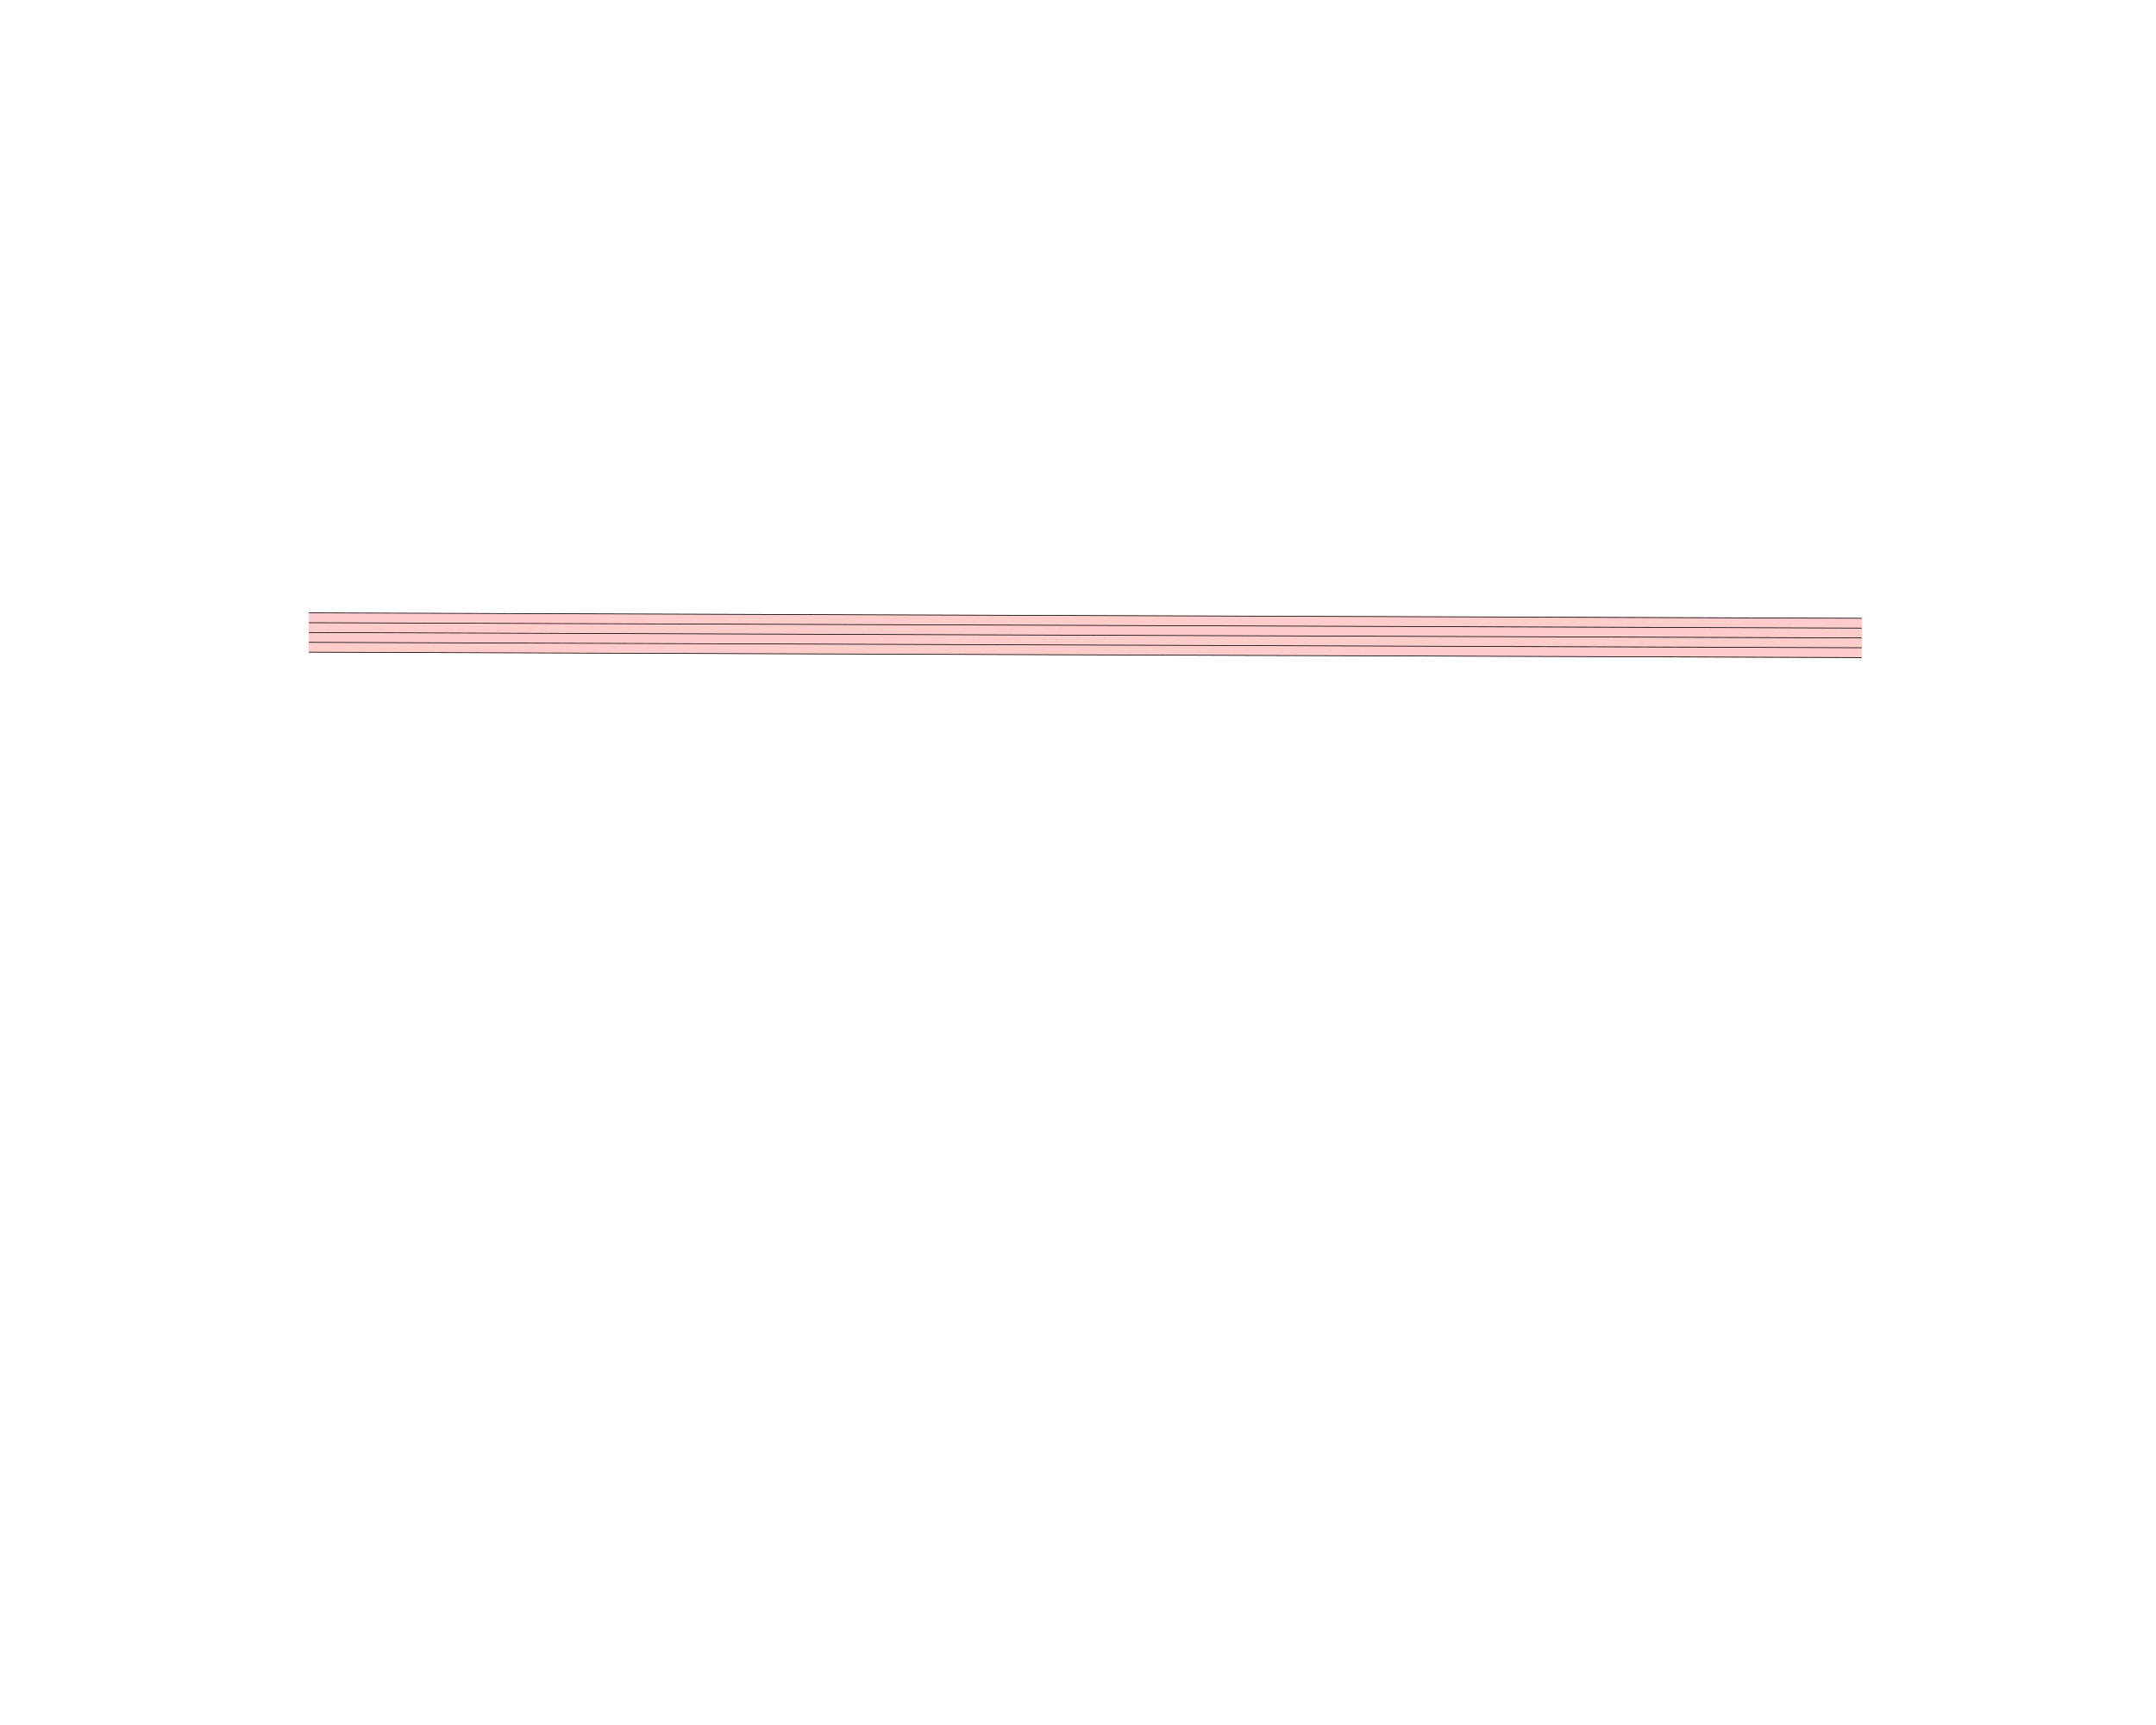
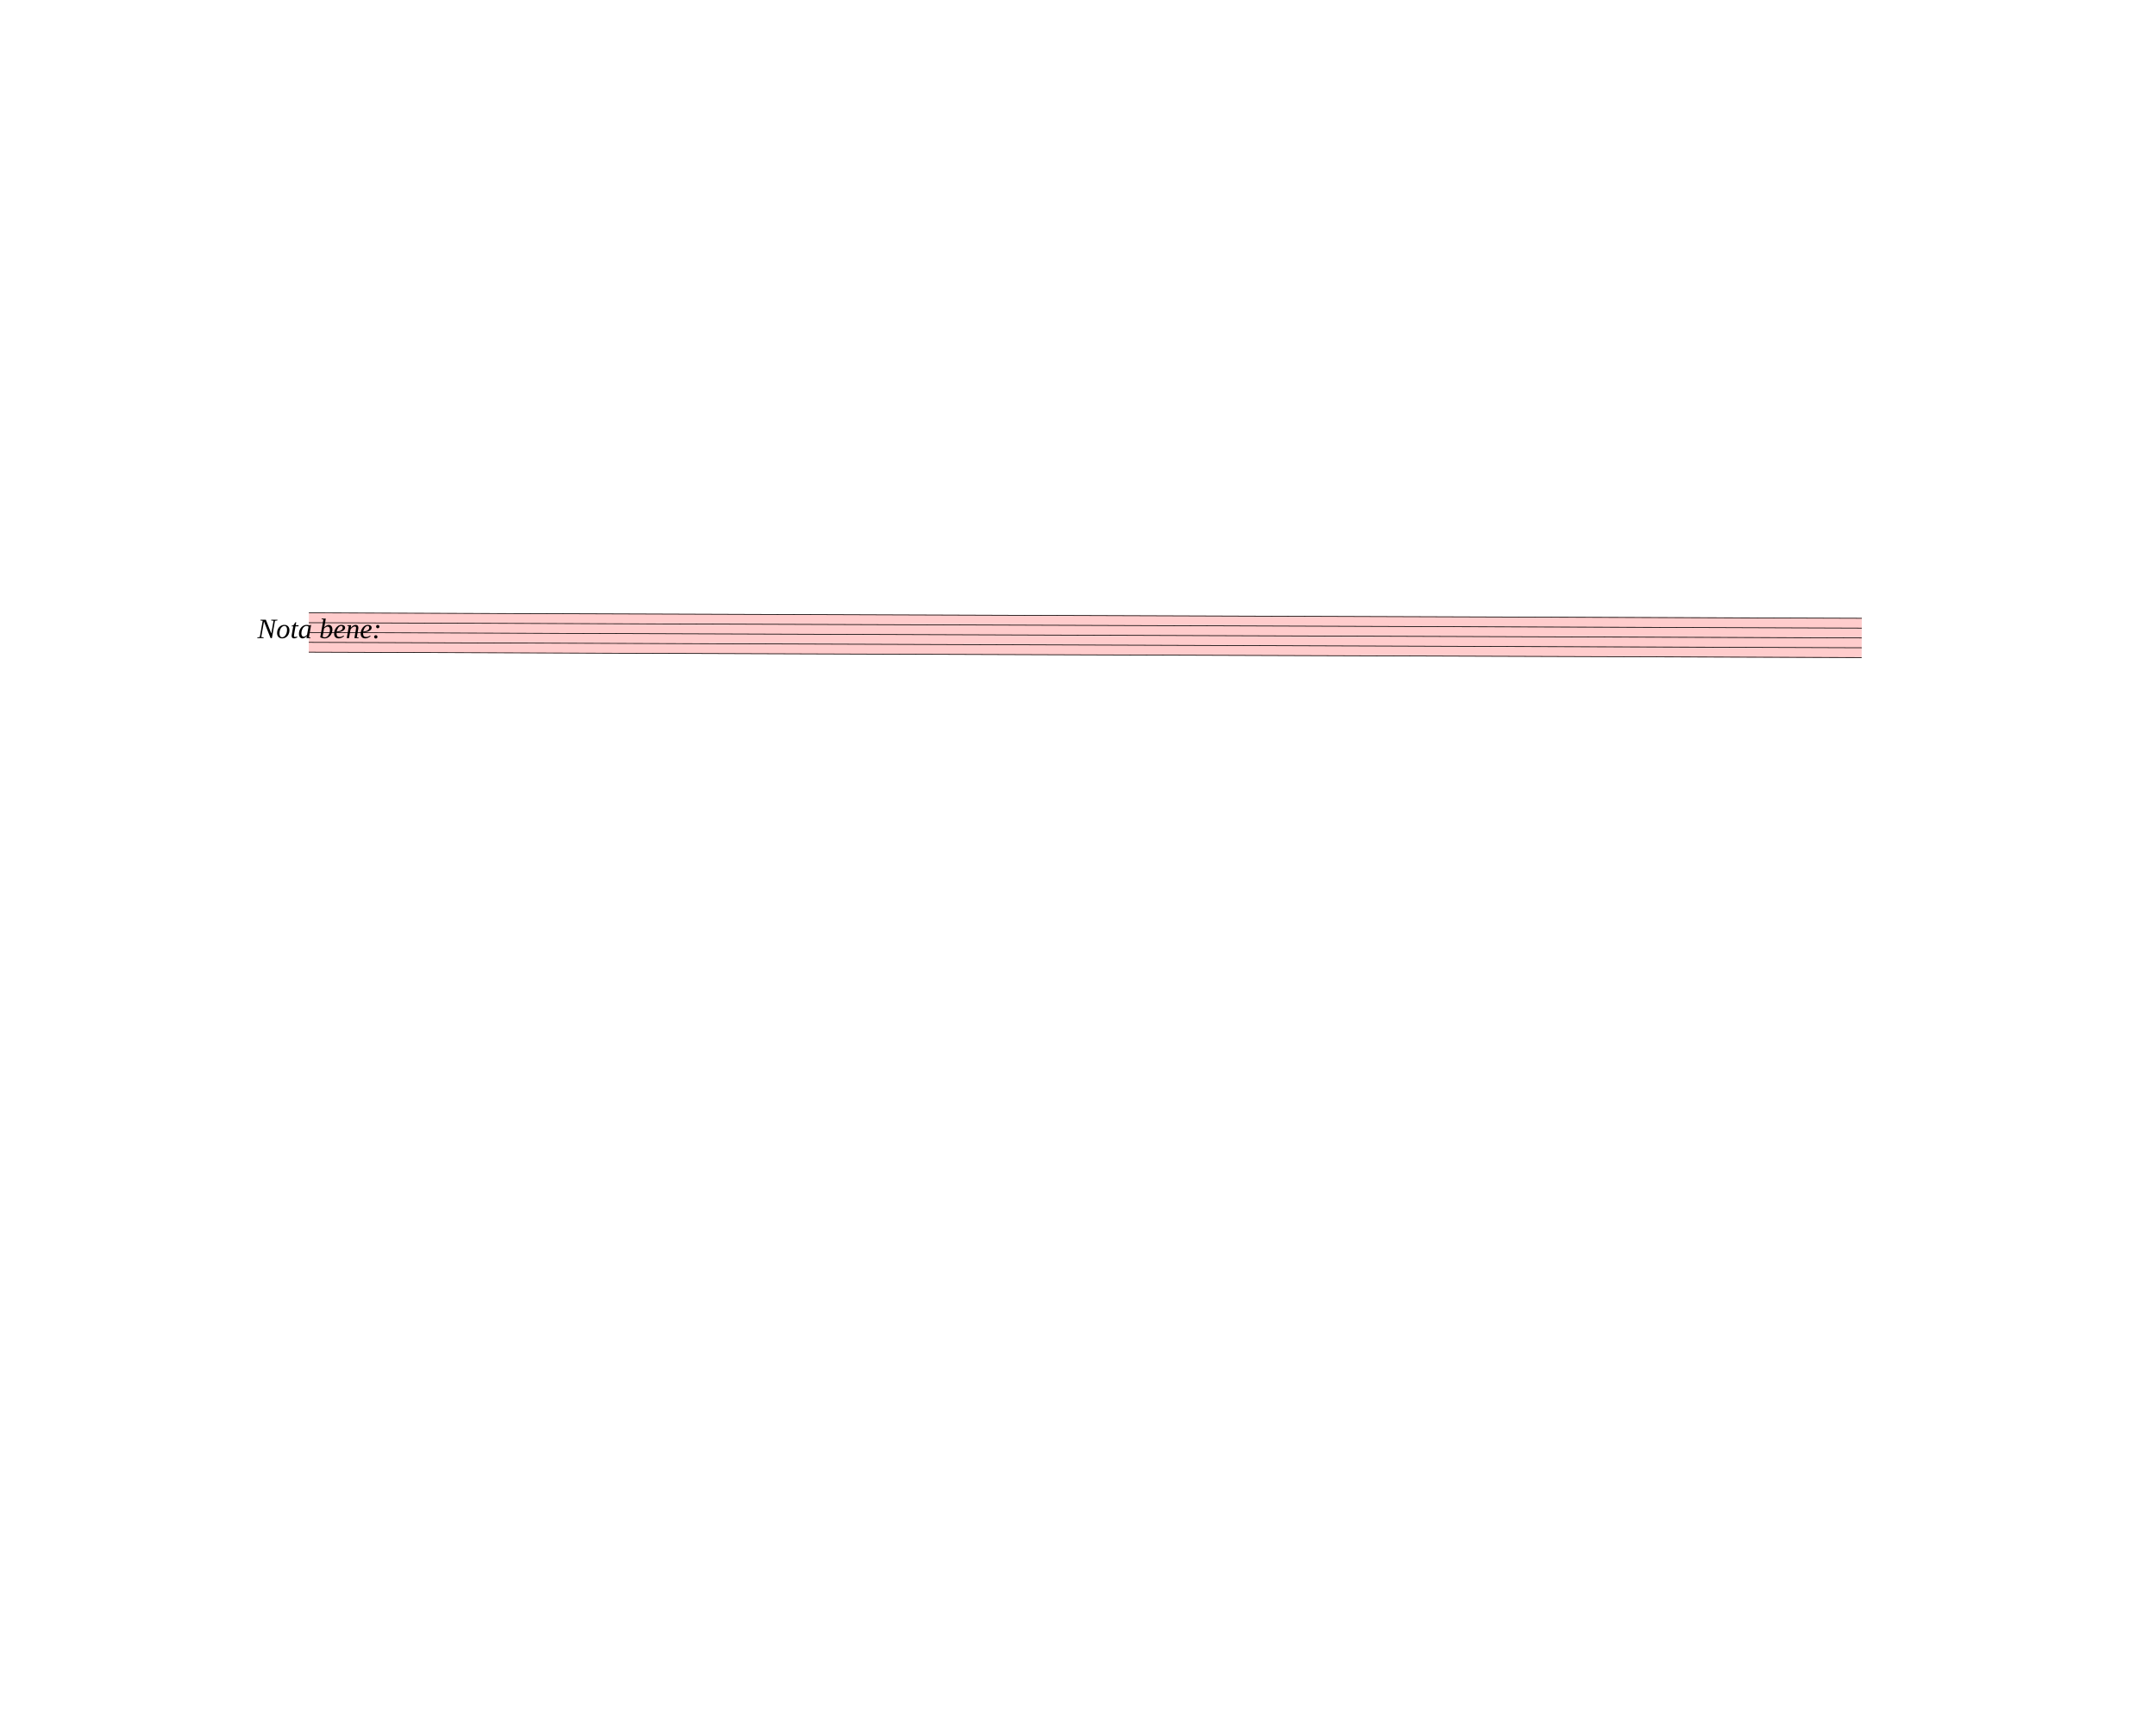
<svg xmlns="http://www.w3.org/2000/svg" viewBox="-1800 -1800 31050 24840" version="1.1" overflow="visible">
  <defs>
    <style type="text/css">
    /* .staff * {
      fill: #000;
      stroke: #000;
    }

    .deletionBack {
      fill: #00000033;
    } */
  </style>
  </defs>
  <g class="rastrums">
    <g class="rastrum" data-id="r0ecf9ded-cb2a-4076-8b38-e40bb8ed3762" style="transform: rotate(0.2deg); transform-origin: 2673px 7011px;">
      <g class="rastrum bounding-box" data-id="bbox-r0ecf9ded-cb2a-4076-8b38-e40bb8ed3762">
        <rect x="2673" y="7011" width="22365" height="576" fill="#ff000033" />
      </g>
      <path d="M2673 7016 L25038 7016" stroke-width="10" stroke="black" />
      <path d="M2673 7157.5 L25038 7157.5" stroke-width="10" stroke="black" />
      <path d="M2673 7299 L25038 7299" stroke-width="10" stroke="black" />
      <path d="M2673 7440.5 L25038 7440.5" stroke-width="10" stroke="black" />
      <path d="M2673 7582 L25038 7582" stroke-width="10" stroke="black" />
    </g>
  </g>
  <g class="draft" data-label="13" data-id="daf63c46c-eba9-4c3c-a802-1d75103ade19">
    <g class="system" data-id="s75ab335f-998b-494b-a3ef-cd6a9d66af37">
      <g class="staff" data-n="1" data-rastrum="r0ecf9ded-cb2a-4076-8b38-e40bb8ed3762" style="transform: rotate(0.2deg); transform-origin: 2673px 7011px;" />
+       <g class="dir" data-id="de360ba48-a07c-4f49-8fff-8c8d540ad787" data-class="dir" id="de360ba48-a07c-4f49-8fff-8c8d540ad787" style="font-style: italic;">
+         <text x="1908" y="7389" text-anchor="start" font-size="0px" textLength="225px">
+           <tspan font-size="405px">Nota bene:</tspan>
+         </text>
+       </g>
    </g>
    <g class="deletions" />
  </g>
</svg>
